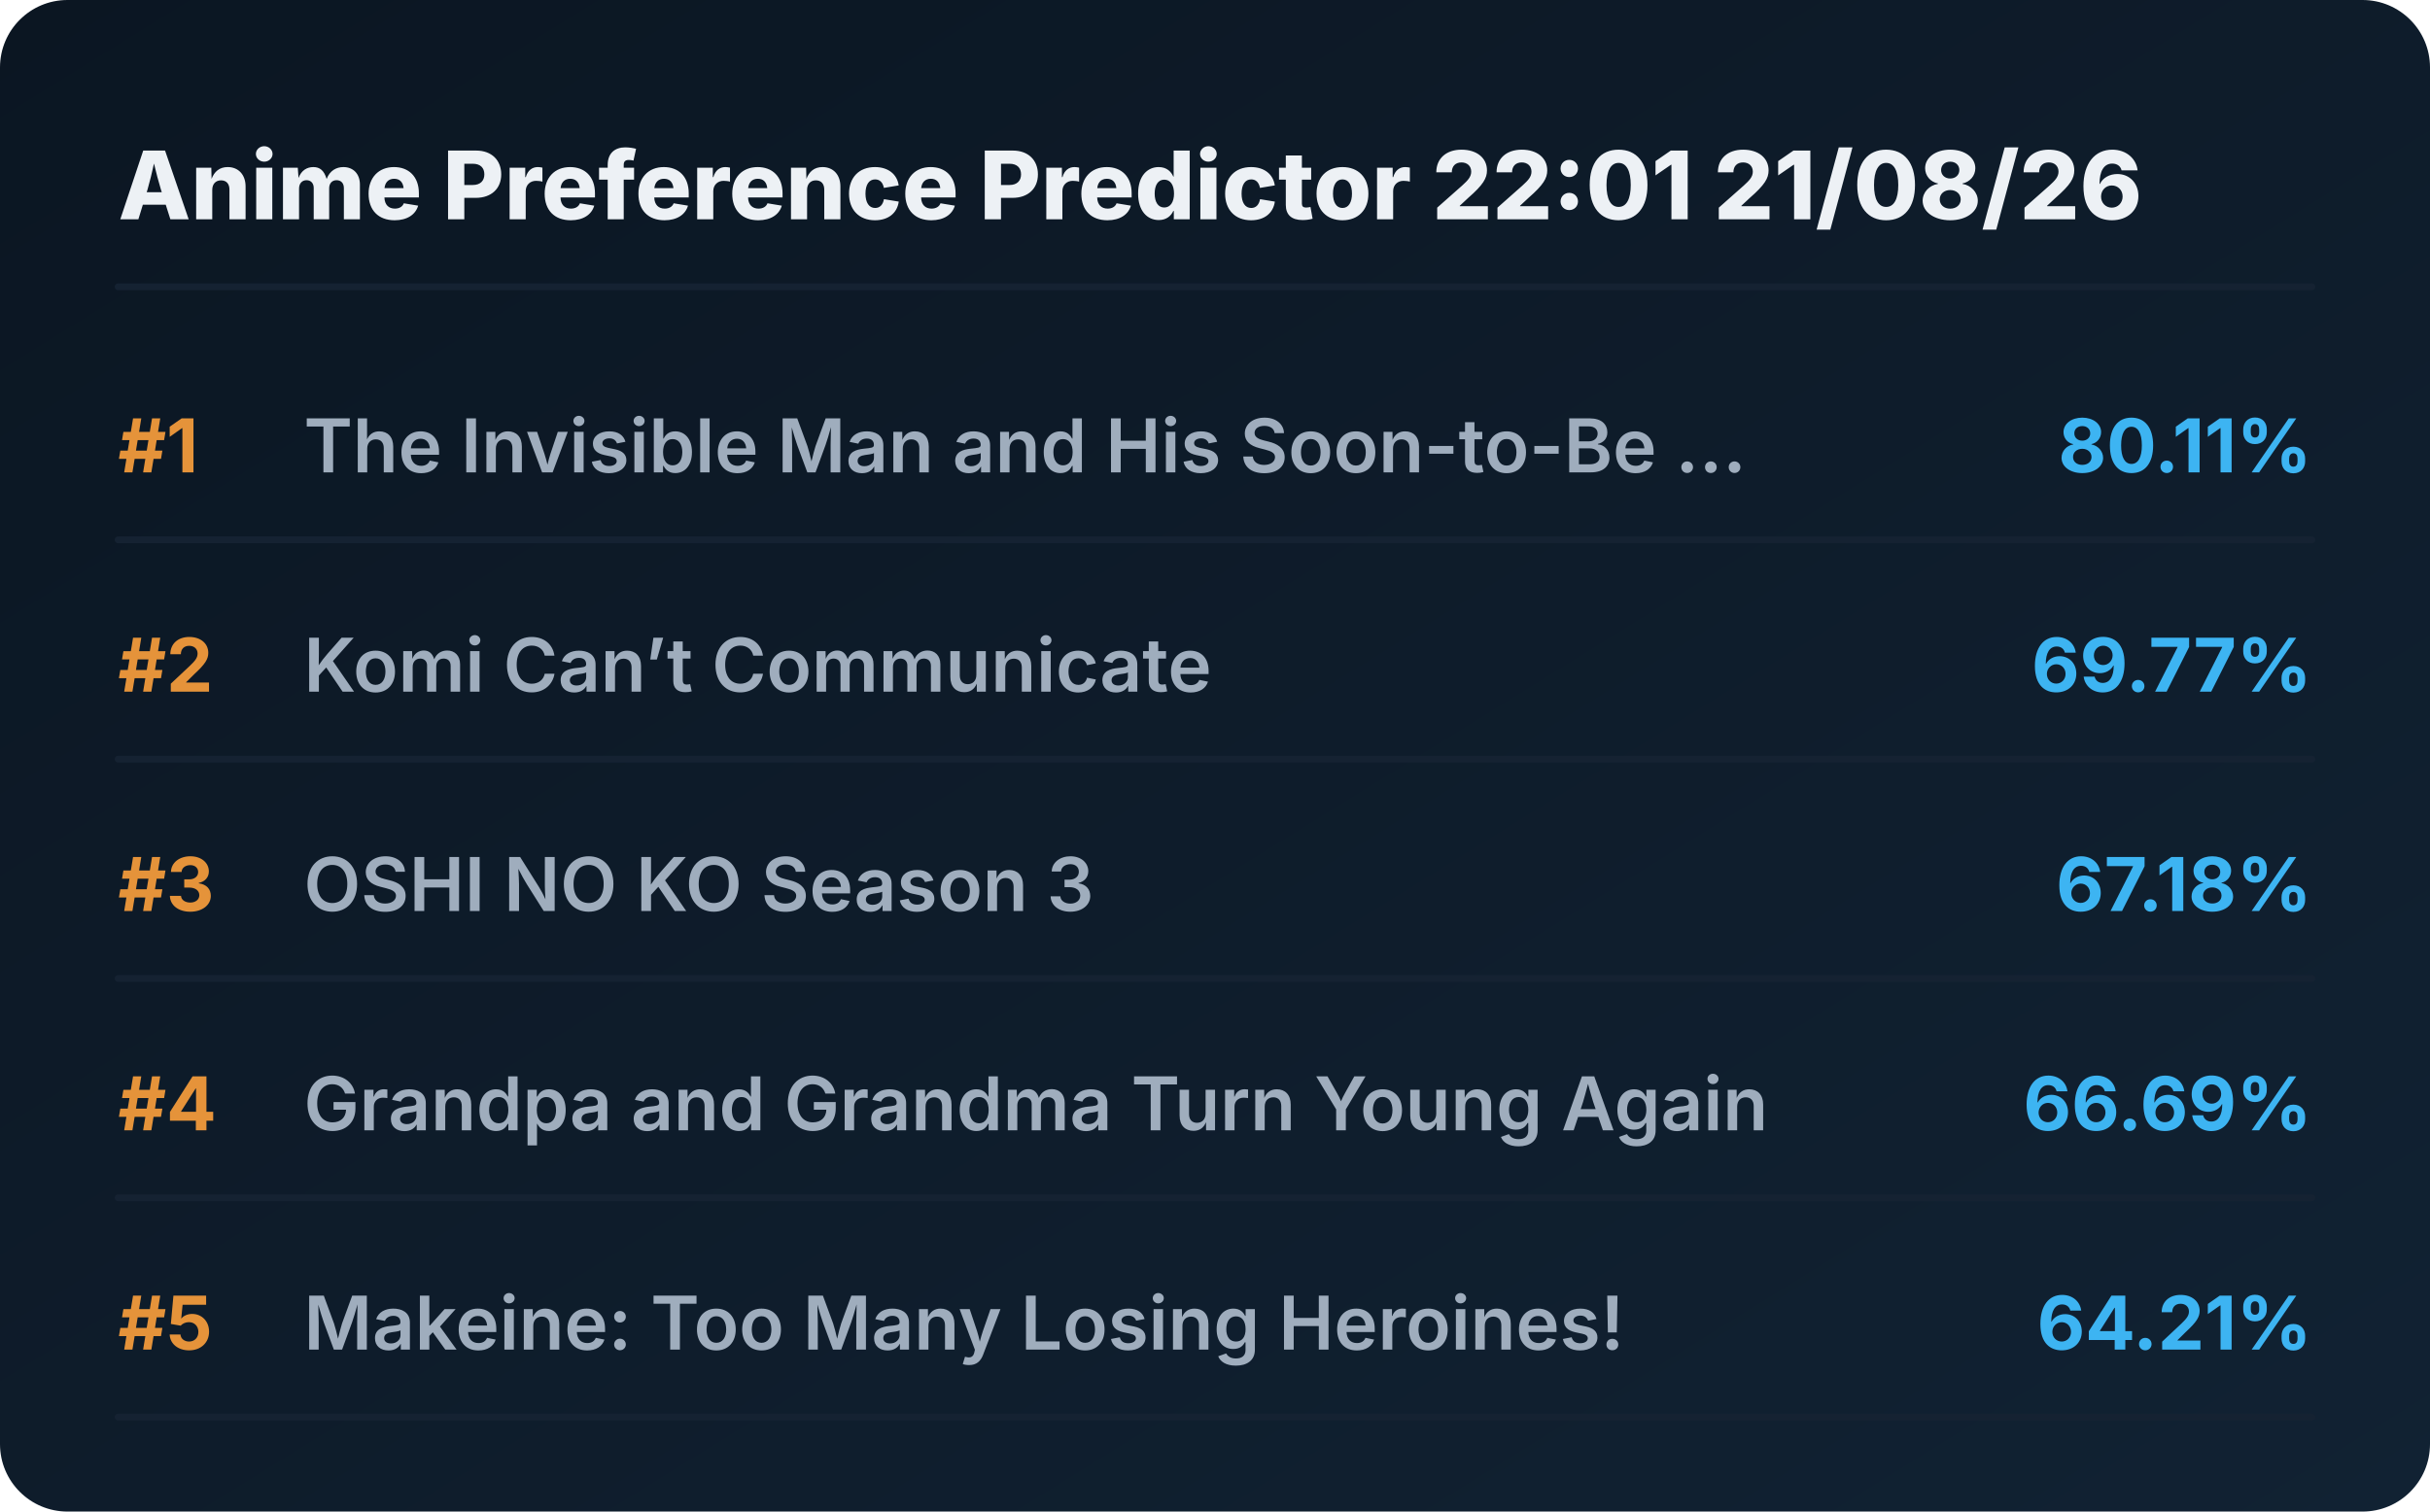
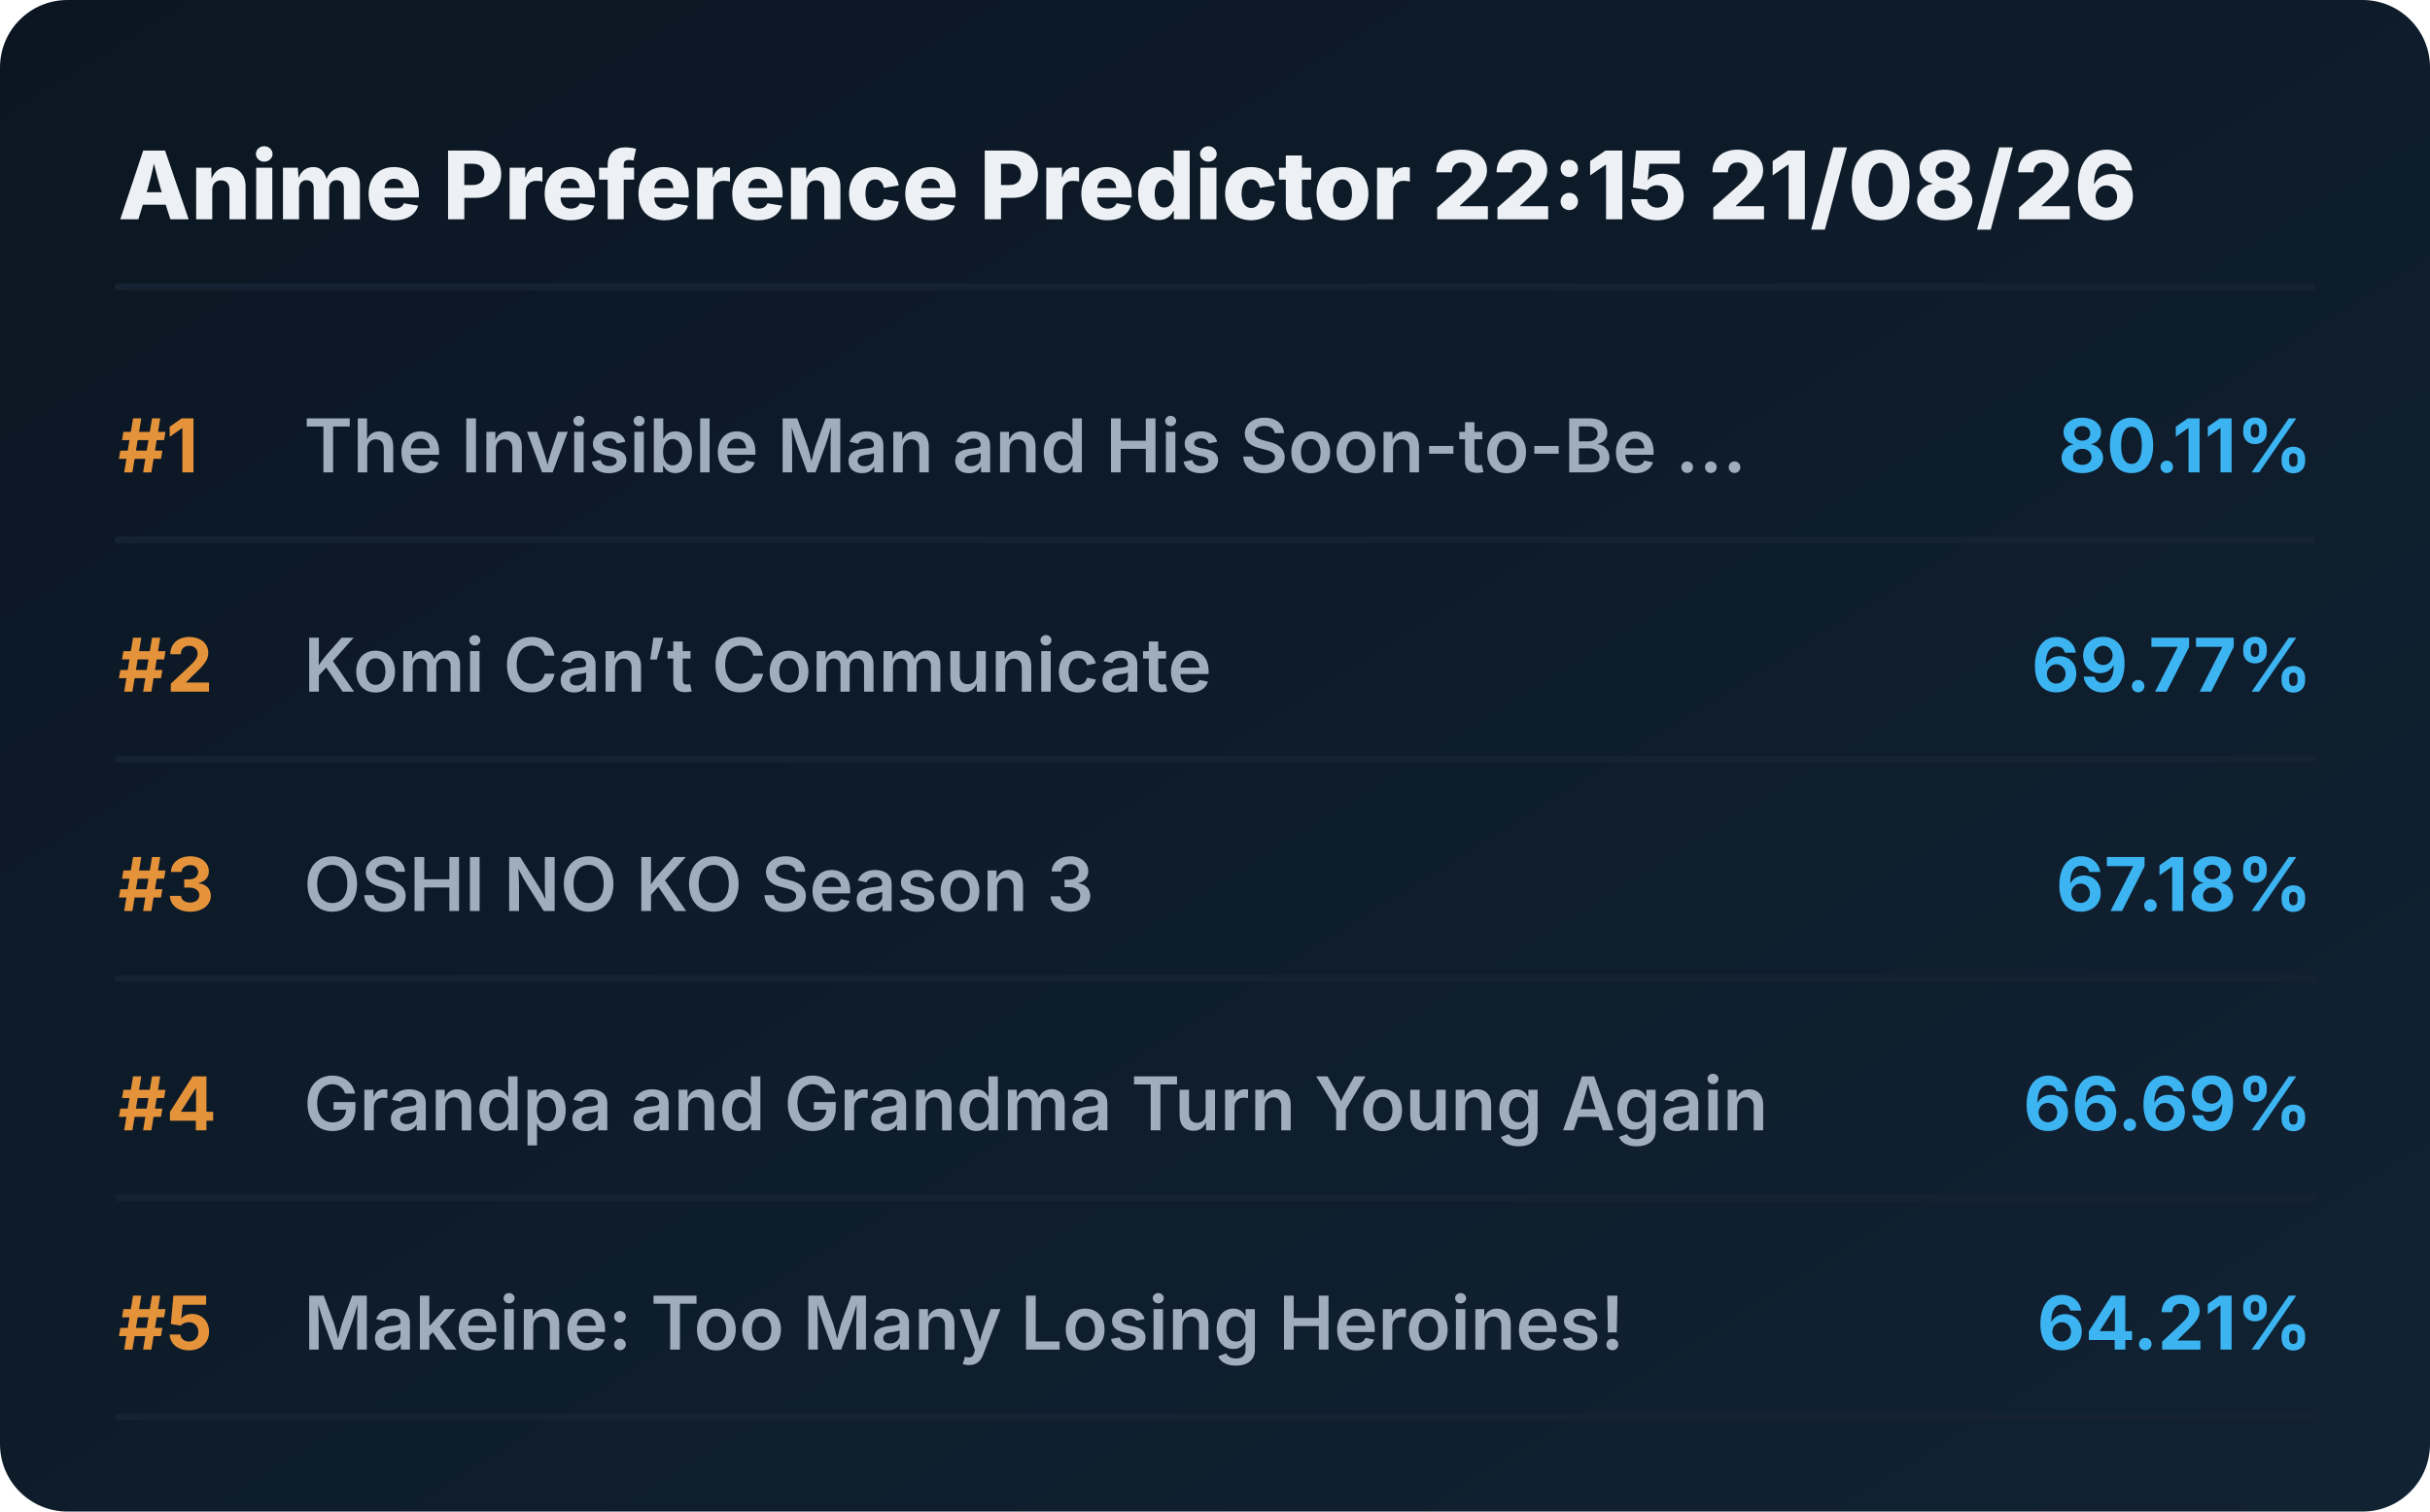
<svg xmlns="http://www.w3.org/2000/svg" viewBox="0 0 720 448" preserveAspectRatio="xMidYMid meet" style="width: 100%; height: auto; max-width: 720px;">
  <defs>
    <linearGradient id="boxGrad" x1="0%" y1="0%" x2="100%" y2="100%">
      <stop offset="0%" stop-color="#0b1622" />
      <stop offset="100%" stop-color="#112233" />
    </linearGradient>
    <clipPath id="titleClip">
      <rect x="90" y="0" width="510" height="100%" />
    </clipPath>
  </defs>
  <style>
    .bg { fill: url(#boxGrad); rx: 20px; }
    .header { font-family: 'Overpass', 'Inter', system-ui, sans-serif; font-weight: 800; font-size: 28px; fill: #edf1f5; }
    .rank { font-family: 'Overpass', 'Inter', system-ui, sans-serif; font-weight: 700; font-size: 22px; fill: #e5933a; }
    .title { font-family: 'Overpass', 'Inter', system-ui, sans-serif; font-weight: 600; font-size: 22px; fill: #9fadbd; }
    .score { font-family: 'Overpass', 'Inter', system-ui, sans-serif; font-weight: 700; font-size: 22px; fill: #3db4f2; }
    .line { stroke: #152232; stroke-width: 2; stroke-linecap: round; }
  </style>
  <rect class="bg" width="720" height="448" />
-   <text x="35" y="65" class="header">Anime Preference Predictor 22:01 21/08/26</text>
+   <text x="35" y="65" class="header">Anime Preference Predictor 22:15 21/08/26</text>
  <line x1="35" y1="85" x2="685" y2="85" class="line" />
  <g transform="translate(0, 0)">
    <text x="35" y="140" class="rank">#1</text>
    <text x="90" y="140" class="title">The Invisible Man and His Soon-to-Be ...</text>
    <text x="685" y="140" class="score" text-anchor="end">80.11%</text>
    <line x1="35" y1="160" x2="685" y2="160" class="line" />
  </g>
  <g transform="translate(0, 65)">
    <text x="35" y="140" class="rank">#2</text>
    <text x="90" y="140" class="title">Komi Can’t Communicate</text>
    <text x="685" y="140" class="score" text-anchor="end">69.77%</text>
    <line x1="35" y1="160" x2="685" y2="160" class="line" />
  </g>
  <g transform="translate(0, 130)">
    <text x="35" y="140" class="rank">#3</text>
    <text x="90" y="140" class="title">OSHI NO KO Season 3</text>
    <text x="685" y="140" class="score" text-anchor="end">67.18%</text>
    <line x1="35" y1="160" x2="685" y2="160" class="line" />
  </g>
  <g transform="translate(0, 195)">
    <text x="35" y="140" class="rank">#4</text>
    <text x="90" y="140" class="title">Grandpa and Grandma Turn Young Again</text>
    <text x="685" y="140" class="score" text-anchor="end">66.69%</text>
    <line x1="35" y1="160" x2="685" y2="160" class="line" />
  </g>
  <g transform="translate(0, 260)">
    <text x="35" y="140" class="rank">#5</text>
    <text x="90" y="140" class="title">Makeine: Too Many Losing Heroines!</text>
    <text x="685" y="140" class="score" text-anchor="end">64.21%</text>
    <line x1="35" y1="160" x2="685" y2="160" class="line" />
  </g>
</svg>
